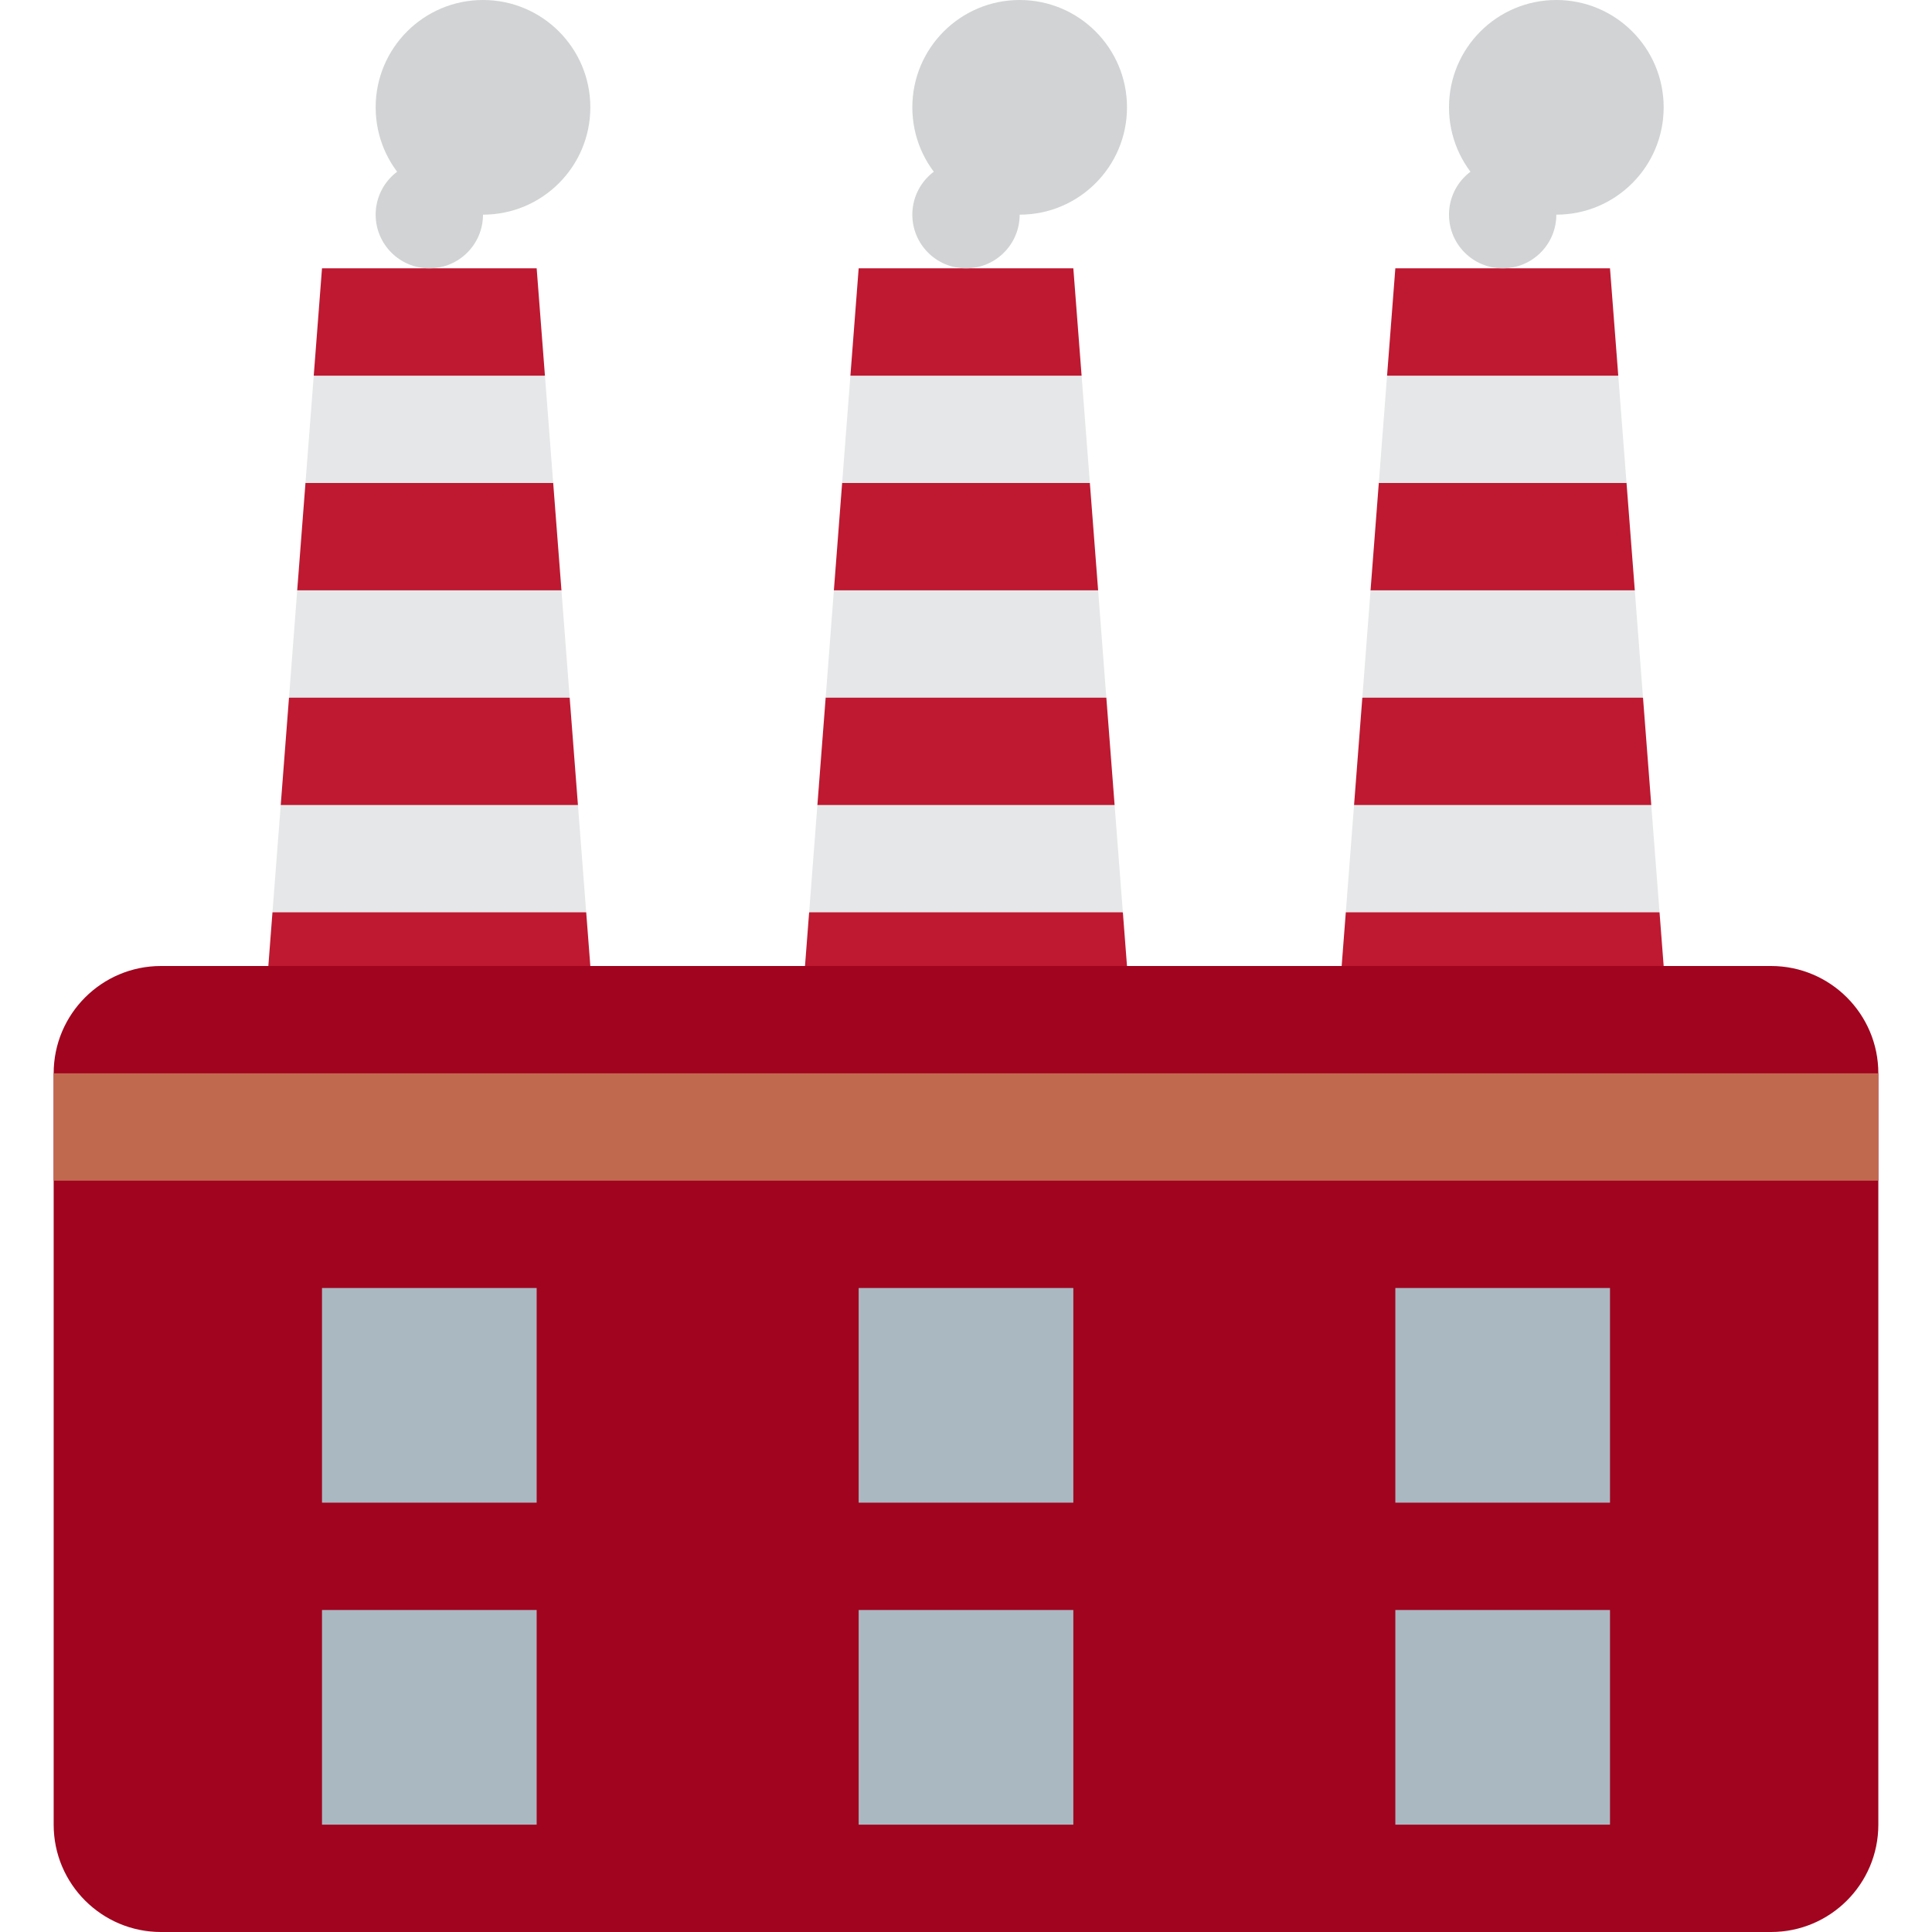
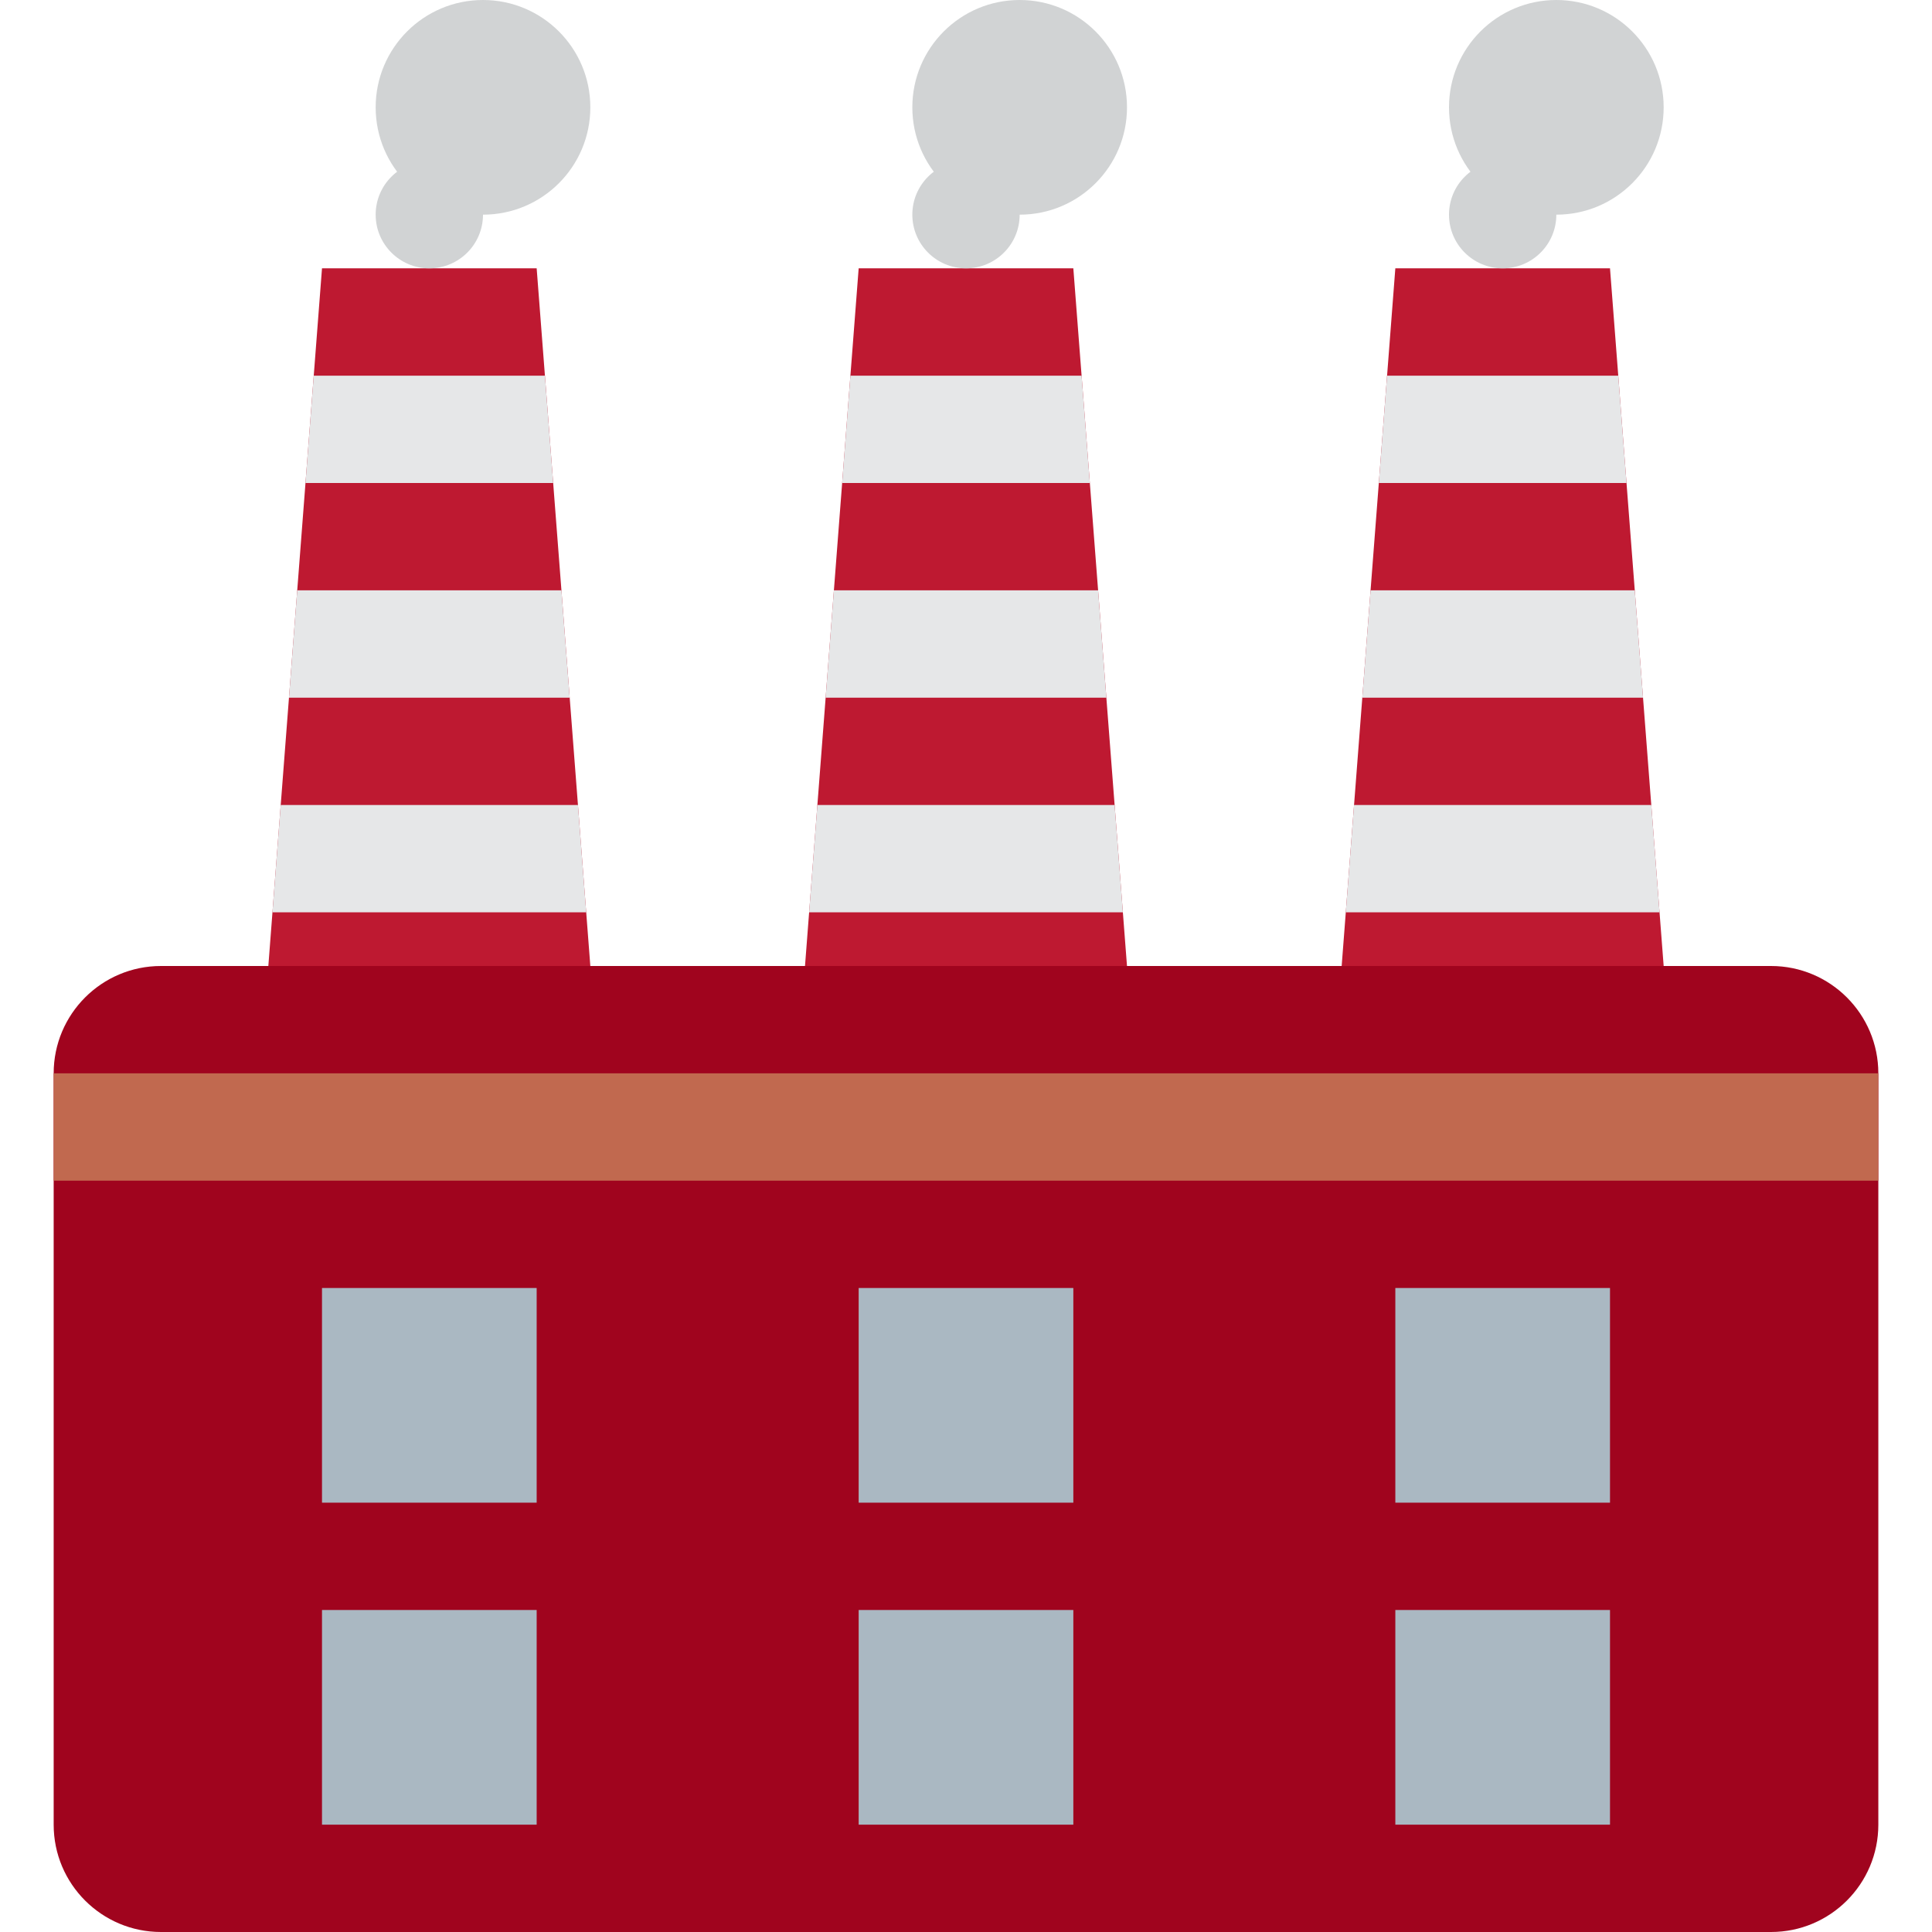
<svg xmlns="http://www.w3.org/2000/svg" viewBox="0 0 36 36">
  <defs>
    <clipPath id="clip1">
      <path d="M-2,-13 h4 l1,13 v2 h-6 v-2 l1,-13 z" />
    </clipPath>
    <g id="smokestack">
-       <path fill="#BE1931" d=" M -2,-13  L 2,-13  L 2.154,-11  l -1.5,1  L 2.308,-9  L 2.462,-7  l -1.5,1  L 2.615,-5  L 2.769,-3  l -1.5,1  L 2.923,-1  L 3,0  L 3,2  L -3,2  L -3,0  L -2.923,-1  l1.5,-1  L -2.769,-3 L -2.615,-5  l1.5,-1  L -2.462,-7 L -2.308,-9  l1.5,-1  L -2.154,-11  L -2,-13  Z" />
-       <path fill="#E6E7E8" d=" M -2.923,-1  L -2.769,-3  L 2.769,-3  L 2.923,-1  L -2.923,-1  Z" />
-       <path fill="#E6E7E8" d=" M -2.615,-5  L -2.462,-7  L 2.462,-7  L 2.615,-5  L -2.615,-5  Z" />
-       <path fill="#E6E7E8" d=" M -2.308,-9  L -2.154,-11  L 2.154,-11  L 2.308,-9  L -2.308,-9  Z" />
+       <g clip-path="url(#clip1)">
+         <circle r="999" fill="#BE1931" />
+         <rect x="-5" y="-3" width="10" height="2" fill="#E6E7E8" />
+         <rect x="-5" y="-7" width="10" height="2" fill="#E6E7E8" />
+         <rect x="-5" y="-11" width="10" height="2" fill="#E6E7E8" />
+       </g>
      <circle cx="0" cy="-14" r="1" fill="#D1D3D4" />
      <circle cx="1" cy="-16" r="2" fill="#D1D3D4" />
    </g>
  </defs>
  <use href="#smokestack" x="8" y="18" />
  <use href="#smokestack" x="18" y="18" />
  <use href="#smokestack" x="28" y="18" />
  <rect x="1" y="18" width="34" height="18" rx="2" fill="#A0041E" />
  <path d="M 1,20 h34 v2 h-34 v-2 Z" fill="#C1694F" />
  <path d="M 6,24 h4 v4 h-4 v-4 Z" fill="#AAB8C2" />
  <path d="M 16,24 h4 v4 h-4 v-4 Z" fill="#AAB8C2" />
  <path d="M 26,24 h4 v4 h-4 v-4 Z" fill="#AAB8C2" />
  <path d="M 6,30 h4 v4 h-4 v-4 Z" fill="#AAB8C2" />
  <path d="M 16,30 h4 v4 h-4 v-4 Z" fill="#AAB8C2" />
  <path d="M 26,30 h4 v4 h-4 v-4 Z" fill="#AAB8C2" />
</svg>
